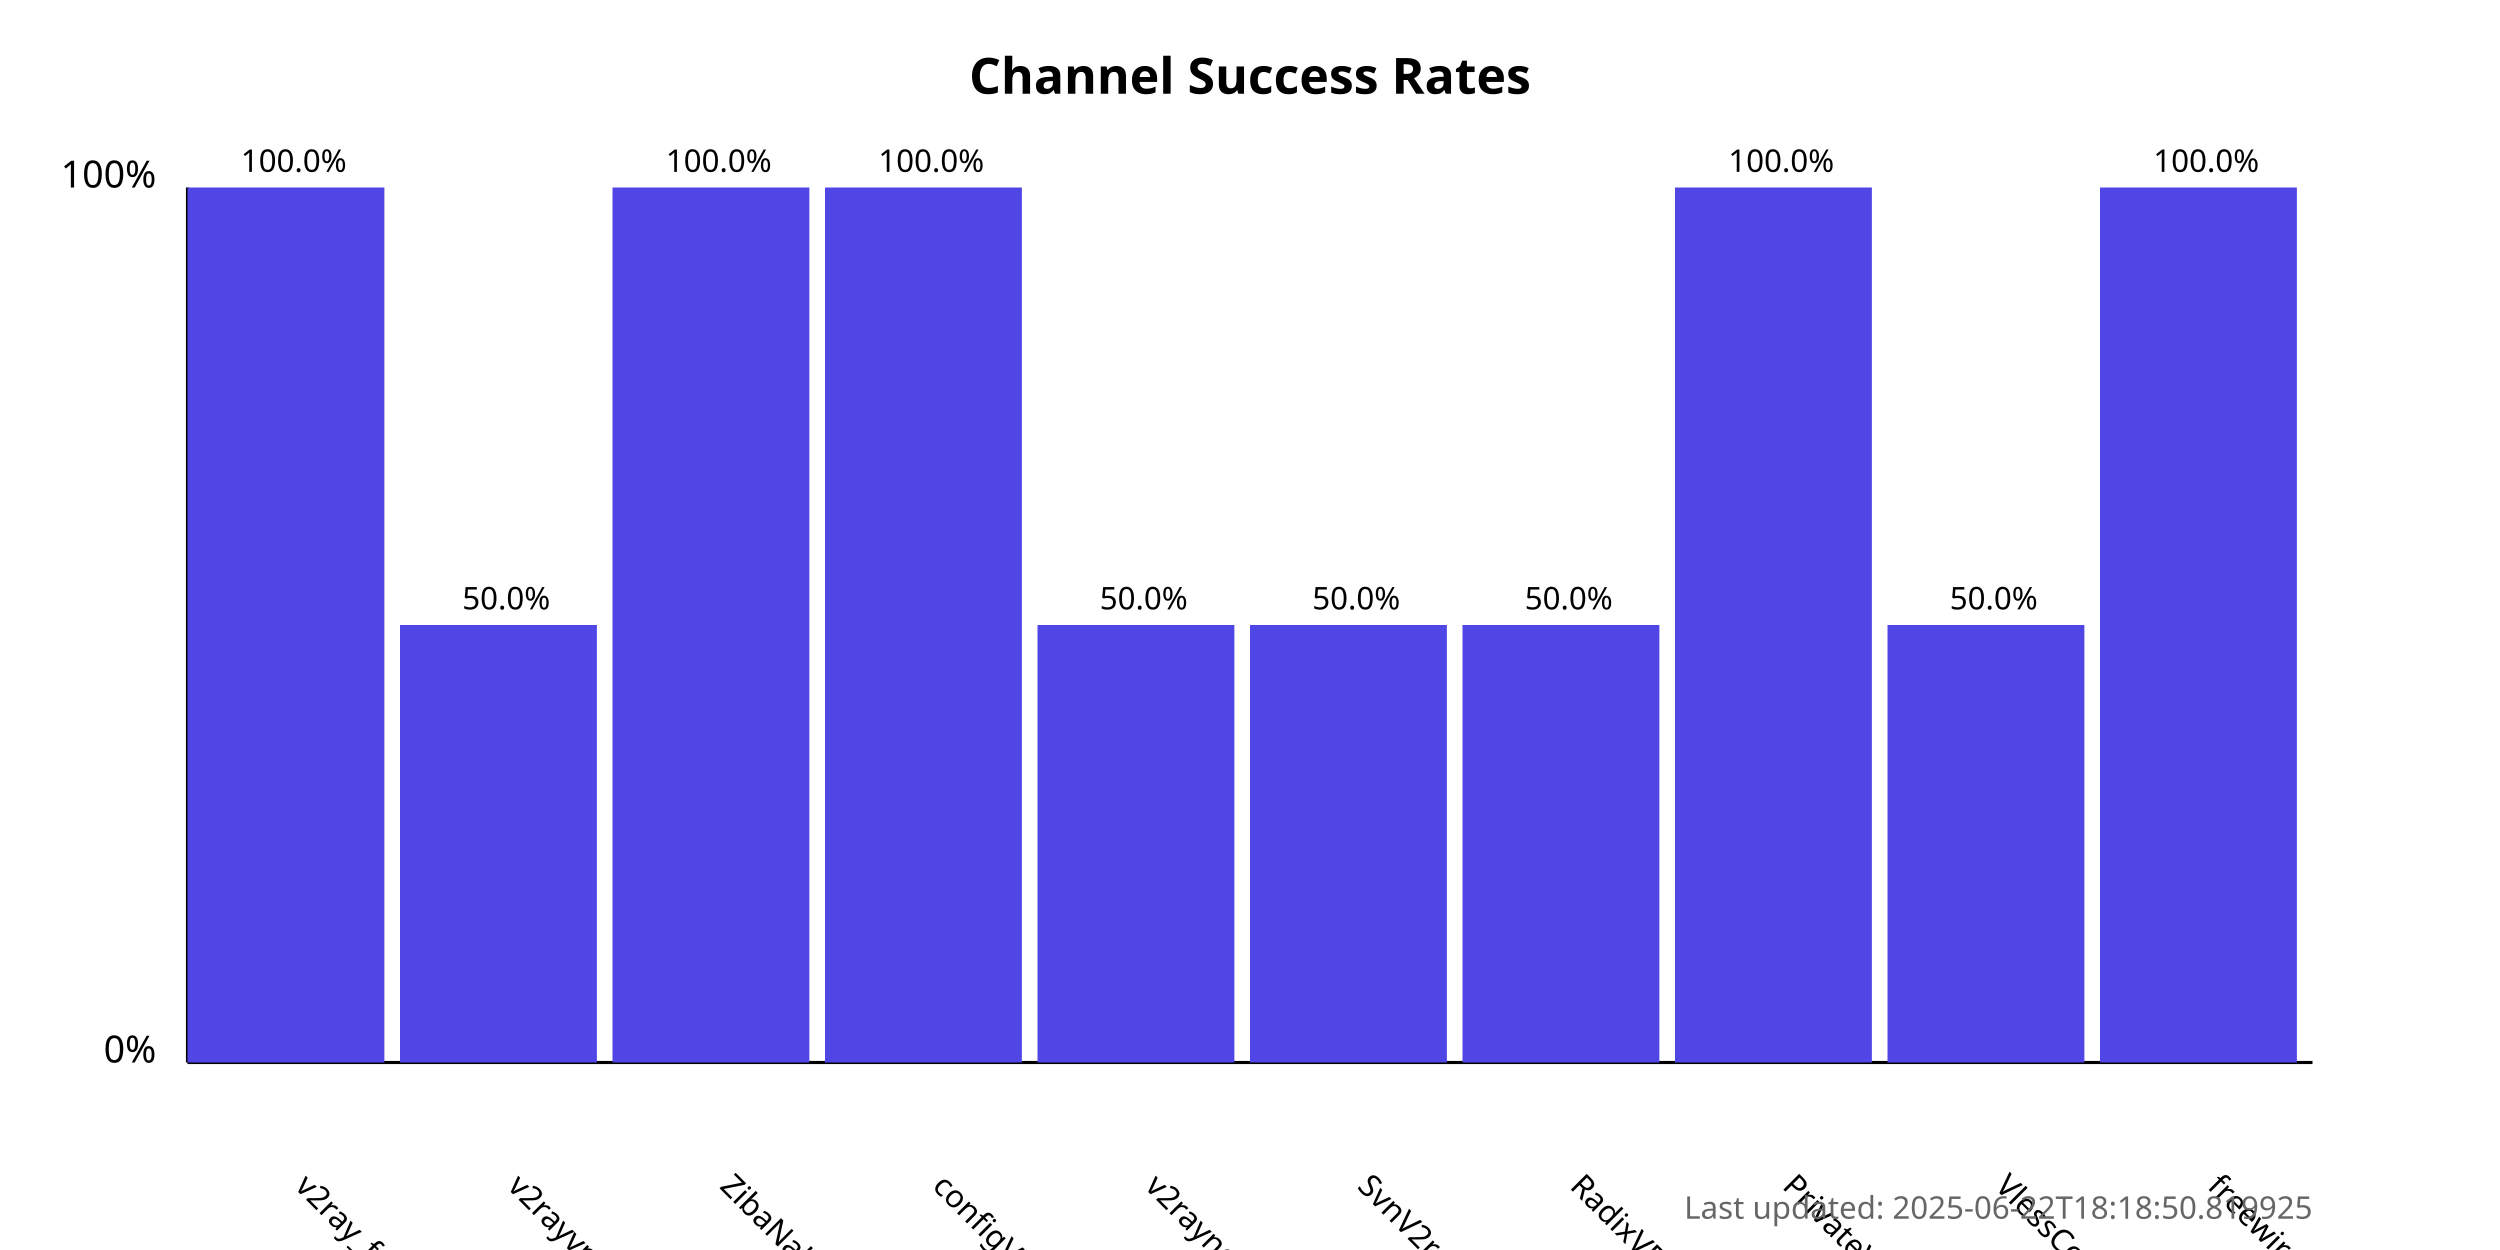
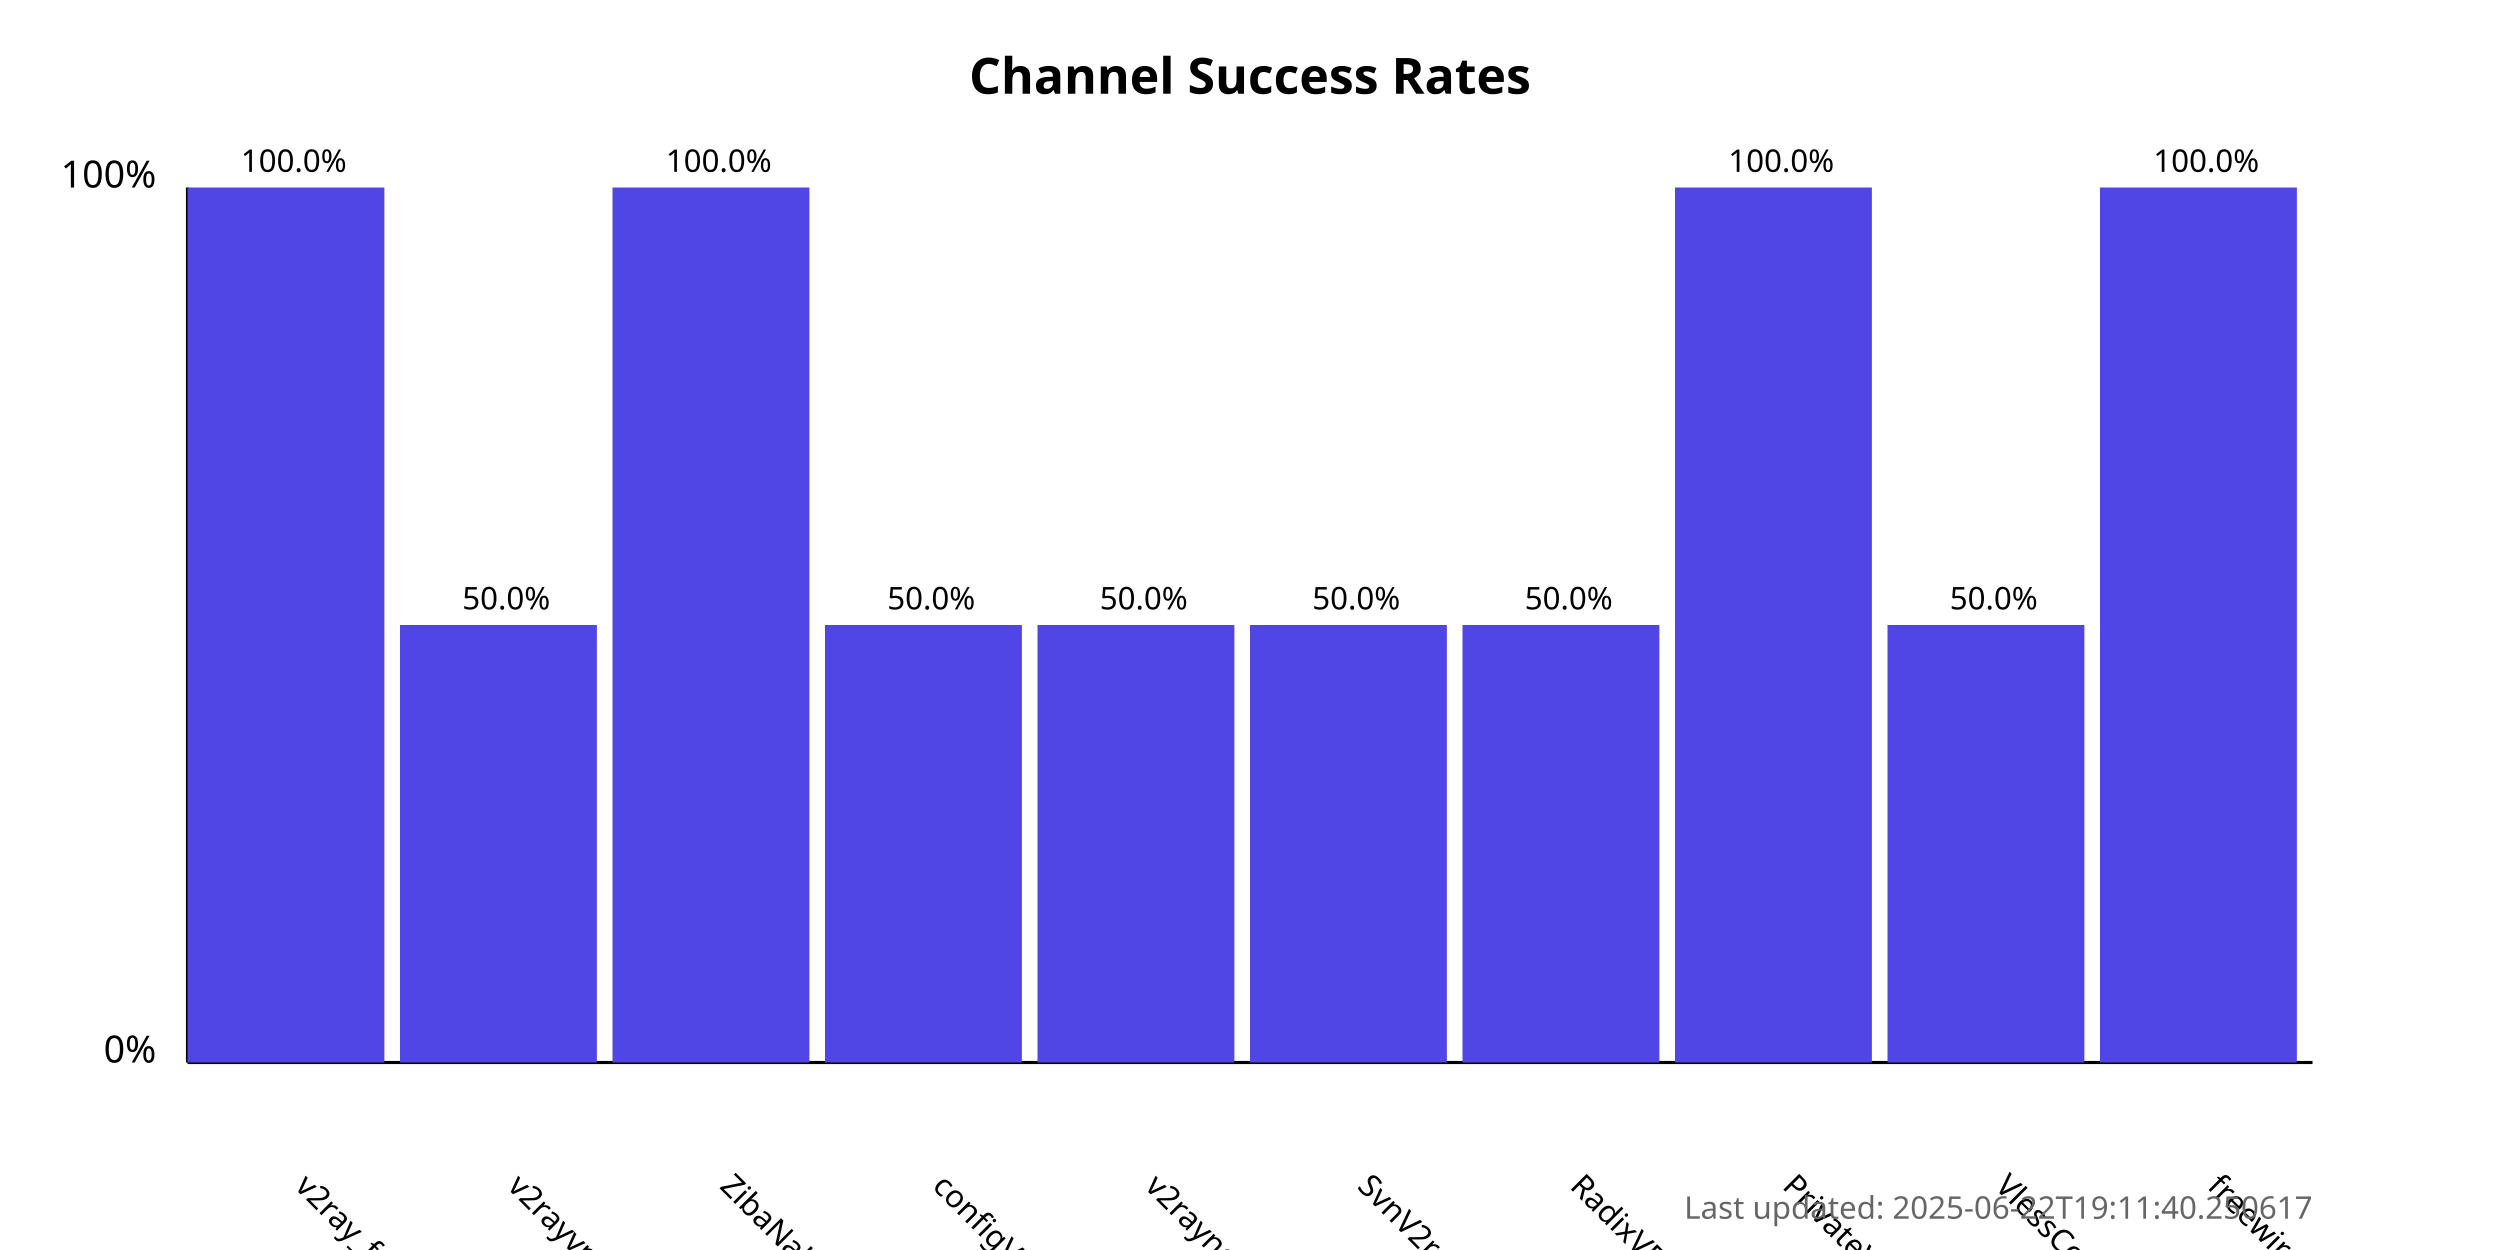
<svg xmlns="http://www.w3.org/2000/svg" width="800" height="400">
  <style>
            .chart-title { font: bold 16px sans-serif; }
            .axis-label { font: 12px sans-serif; }
            .tick-label { font: 10px sans-serif; }
            .bar { fill: #4f46e5; }
            .bar:hover { fill: #6366f1; }
            .timestamp { font: 10px sans-serif; fill: #666; }
        </style>
  <text x="400.0" y="30" text-anchor="middle" class="chart-title">
            Channel Success Rates
        </text>
  <line x1="60" y1="340" x2="60" y2="60" stroke="black" stroke-width="1" />
  <line x1="60" y1="340" x2="740" y2="340" stroke="black" stroke-width="1" />
  <text x="50" y="340" text-anchor="end" class="axis-label">0%</text>
  <text x="50" y="60" text-anchor="end" class="axis-label">100%</text>
  <g>
    <rect x="60" y="60.0" width="63.0" height="280.0" class="bar" />
    <text x="94.0" y="380" transform="rotate(45, 94.0, 380)" text-anchor="start" class="tick-label">
                v2ray_free_conf
            </text>
    <text x="94.0" y="55.0" text-anchor="middle" class="tick-label">
                100.0%
            </text>
  </g>
  <g>
    <rect x="128.0" y="200.0" width="63.0" height="140.0" class="bar" />
    <text x="162.0" y="380" transform="rotate(45, 162.0, 380)" text-anchor="start" class="tick-label">
                v2rayvpno
            </text>
    <text x="162.0" y="195.0" text-anchor="middle" class="tick-label">
                50.0%
            </text>
  </g>
  <g>
    <rect x="196.0" y="60.0" width="63.0" height="280.0" class="bar" />
    <text x="230.0" y="380" transform="rotate(45, 230.0, 380)" text-anchor="start" class="tick-label">
                ZibaNabz
            </text>
    <text x="230.0" y="55.0" text-anchor="middle" class="tick-label">
                100.0%
            </text>
  </g>
  <g>
-     <rect x="264.0" y="60.0" width="63.0" height="280.0" class="bar" />
+     <rect x="264.0" y="200.0" width="63.0" height="140.0" class="bar" />
    <text x="298.0" y="380" transform="rotate(45, 298.0, 380)" text-anchor="start" class="tick-label">
                configV2rayForFree
            </text>
-     <text x="298.0" y="55.0" text-anchor="middle" class="tick-label">
-                 100.0%
+     <text x="298.0" y="195.0" text-anchor="middle" class="tick-label">
+                 50.0%
            </text>
  </g>
  <g>
    <rect x="332.0" y="200.0" width="63.0" height="140.0" class="bar" />
    <text x="366.0" y="380" transform="rotate(45, 366.0, 380)" text-anchor="start" class="tick-label">
                v2rayngvpn
            </text>
    <text x="366.0" y="195.0" text-anchor="middle" class="tick-label">
                50.0%
            </text>
  </g>
  <g>
    <rect x="400.0" y="200.0" width="63.0" height="140.0" class="bar" />
    <text x="434.0" y="380" transform="rotate(45, 434.0, 380)" text-anchor="start" class="tick-label">
                SvnV2ray
            </text>
    <text x="434.0" y="195.0" text-anchor="middle" class="tick-label">
                50.0%
            </text>
  </g>
  <g>
    <rect x="468.0" y="200.0" width="63.0" height="140.0" class="bar" />
    <text x="502.0" y="380" transform="rotate(45, 502.0, 380)" text-anchor="start" class="tick-label">
                RadixVPN
            </text>
    <text x="502.0" y="195.0" text-anchor="middle" class="tick-label">
                50.0%
            </text>
  </g>
  <g>
    <rect x="536.0" y="60.0" width="63.0" height="280.0" class="bar" />
    <text x="570.0" y="380" transform="rotate(45, 570.0, 380)" text-anchor="start" class="tick-label">
                PrivateVPNs
            </text>
    <text x="570.0" y="55.0" text-anchor="middle" class="tick-label">
                100.0%
            </text>
  </g>
  <g>
    <rect x="604.0" y="200.0" width="63.0" height="140.0" class="bar" />
    <text x="638.0" y="380" transform="rotate(45, 638.0, 380)" text-anchor="start" class="tick-label">
                VlessConfig
            </text>
    <text x="638.0" y="195.0" text-anchor="middle" class="tick-label">
                50.0%
            </text>
  </g>
  <g>
    <rect x="672.0" y="60.0" width="63.0" height="280.0" class="bar" />
    <text x="706.0" y="380" transform="rotate(45, 706.0, 380)" text-anchor="start" class="tick-label">
                freewireguard
            </text>
    <text x="706.0" y="55.0" text-anchor="middle" class="tick-label">
                100.0%
            </text>
  </g>
  <text x="740" y="390" text-anchor="end" class="timestamp">
-             Last updated: 2025-06-22T18:18:50.819925
+             Last updated: 2025-06-22T19:11:40.250617
        </text>
</svg>
